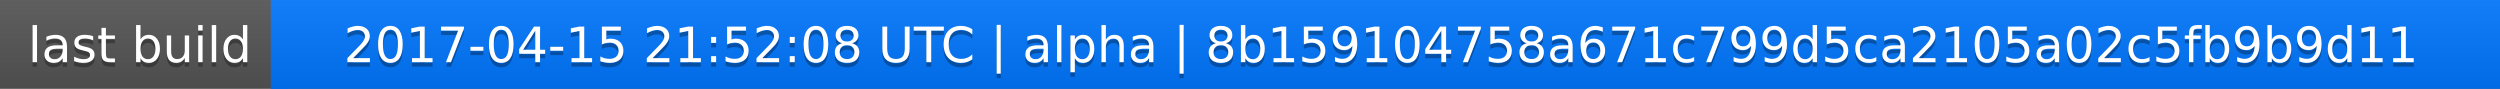
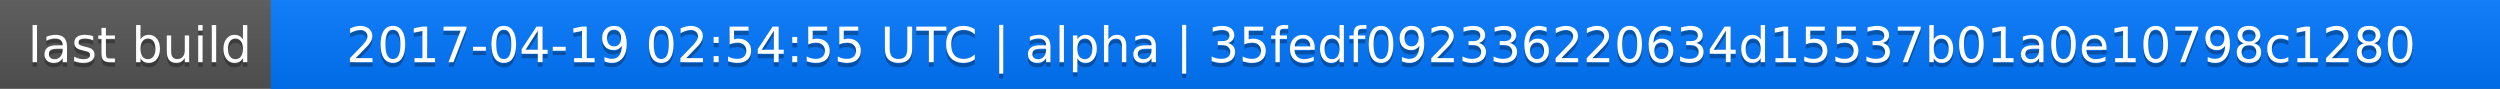
<svg xmlns="http://www.w3.org/2000/svg" width="563" height="20">
  <linearGradient id="a" x2="0" y2="100%">
    <stop offset="0" stop-color="#bbb" stop-opacity=".1" />
    <stop offset="1" stop-opacity=".1" />
  </linearGradient>
  <rect rx="0" width="563" height="20" fill="#555" />
  <rect rx="0" x="61" width="502" height="20" fill="#07f" />
  <path fill="#07f" d="M61 0h4v20h-4z" />
  <rect rx="0" width="563" height="20" fill="url(#a)" />
  <g fill="#fff" text-anchor="middle" font-family="DejaVu Sans,Verdana,Geneva,sans-serif" font-size="11">
    <text x="31.5" y="15" fill="#010101" fill-opacity=".3">last build</text>
    <text x="31.5" y="14">last build</text>
-     <text x="311" y="15" fill="#010101" fill-opacity=".3">2017-04-15 21:52:08 UTC | alpha | 8b159104758a671c799d5ca2105a02c5fb9b9d11</text>
-     <text x="311" y="14">2017-04-15 21:52:08 UTC | alpha | 8b159104758a671c799d5ca2105a02c5fb9b9d11</text>
+     <text x="311" y="15" fill="#010101" fill-opacity=".3">2017-04-19 02:54:55 UTC | alpha | 35fedf092336220634d15537b01a0e10798c1280</text>
+     <text x="311" y="14">2017-04-19 02:54:55 UTC | alpha | 35fedf092336220634d15537b01a0e10798c1280</text>
  </g>
</svg>
